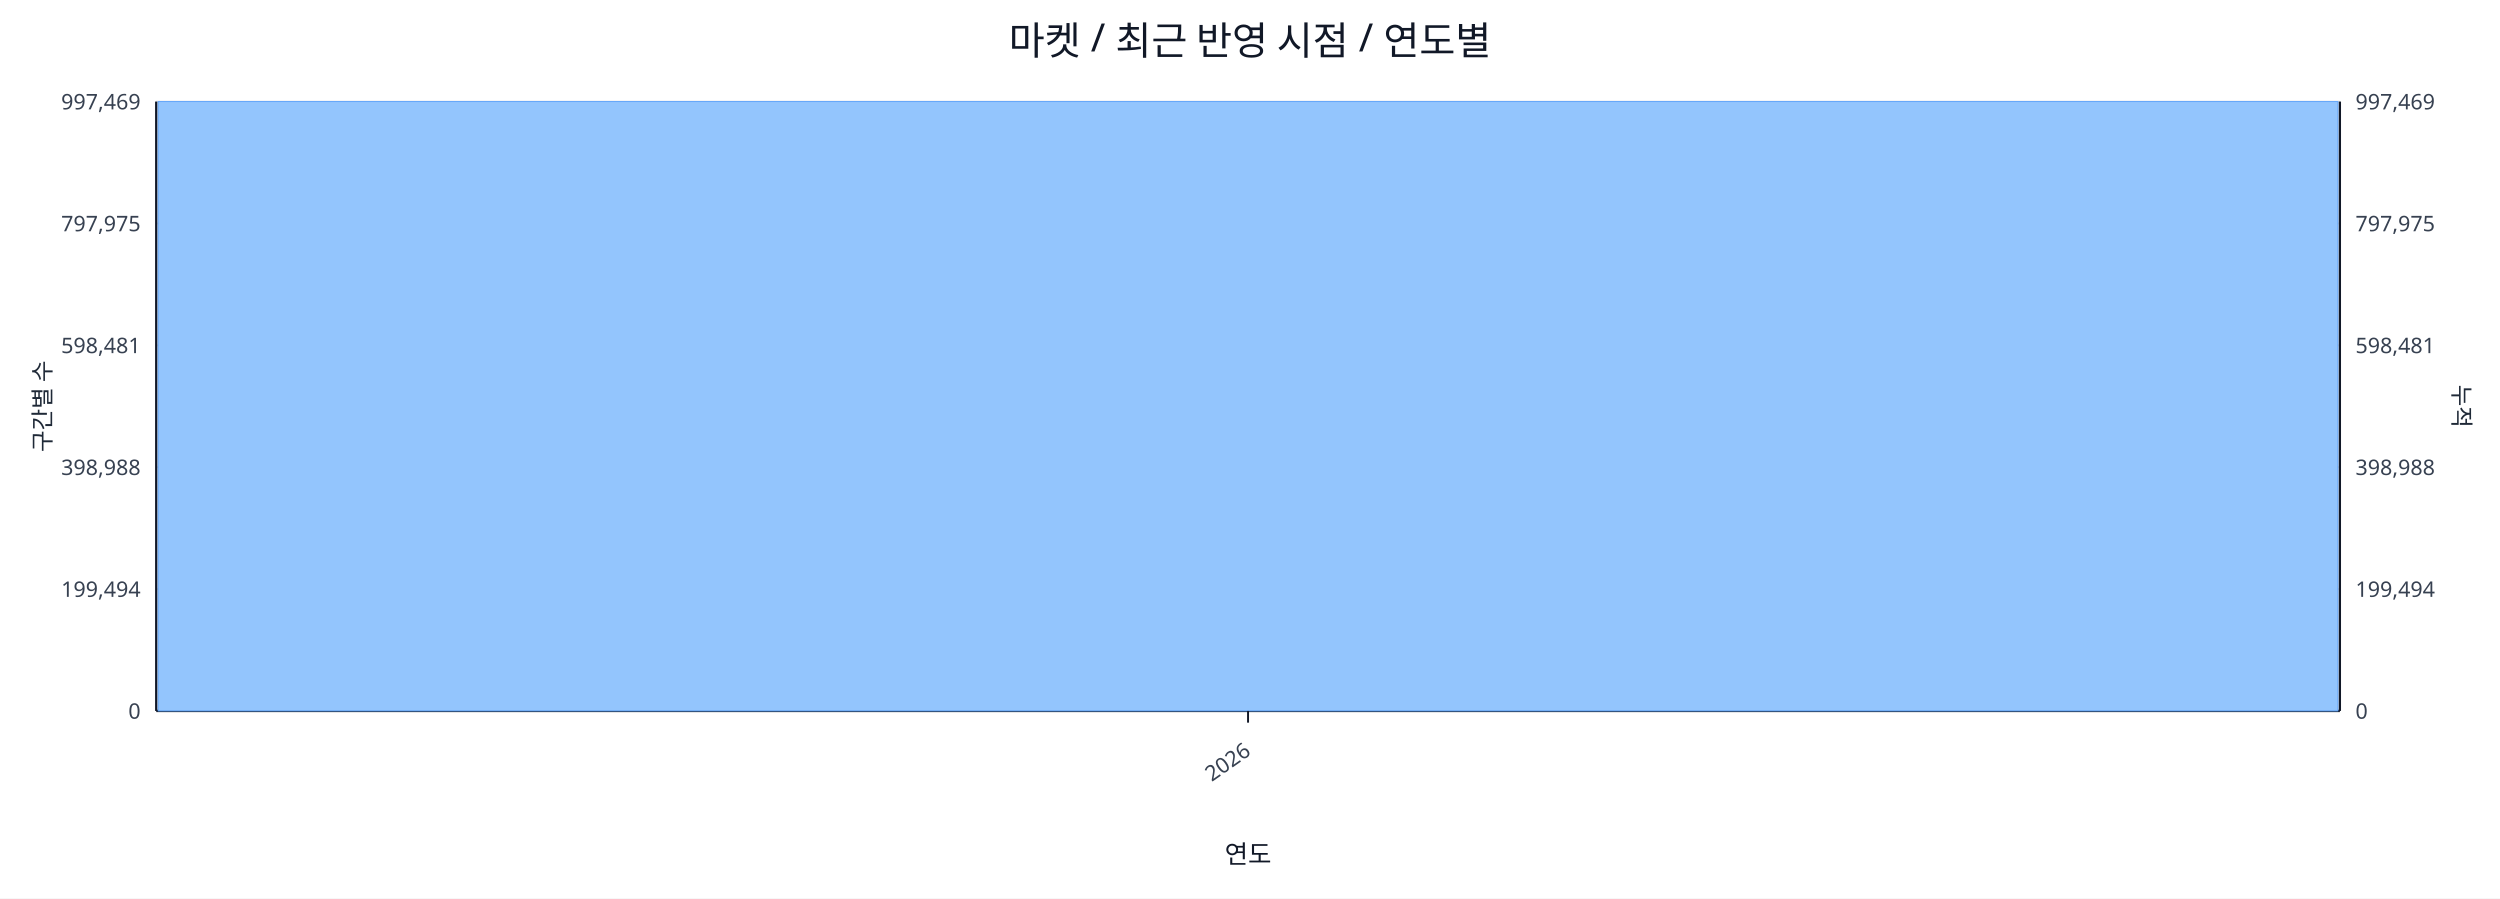
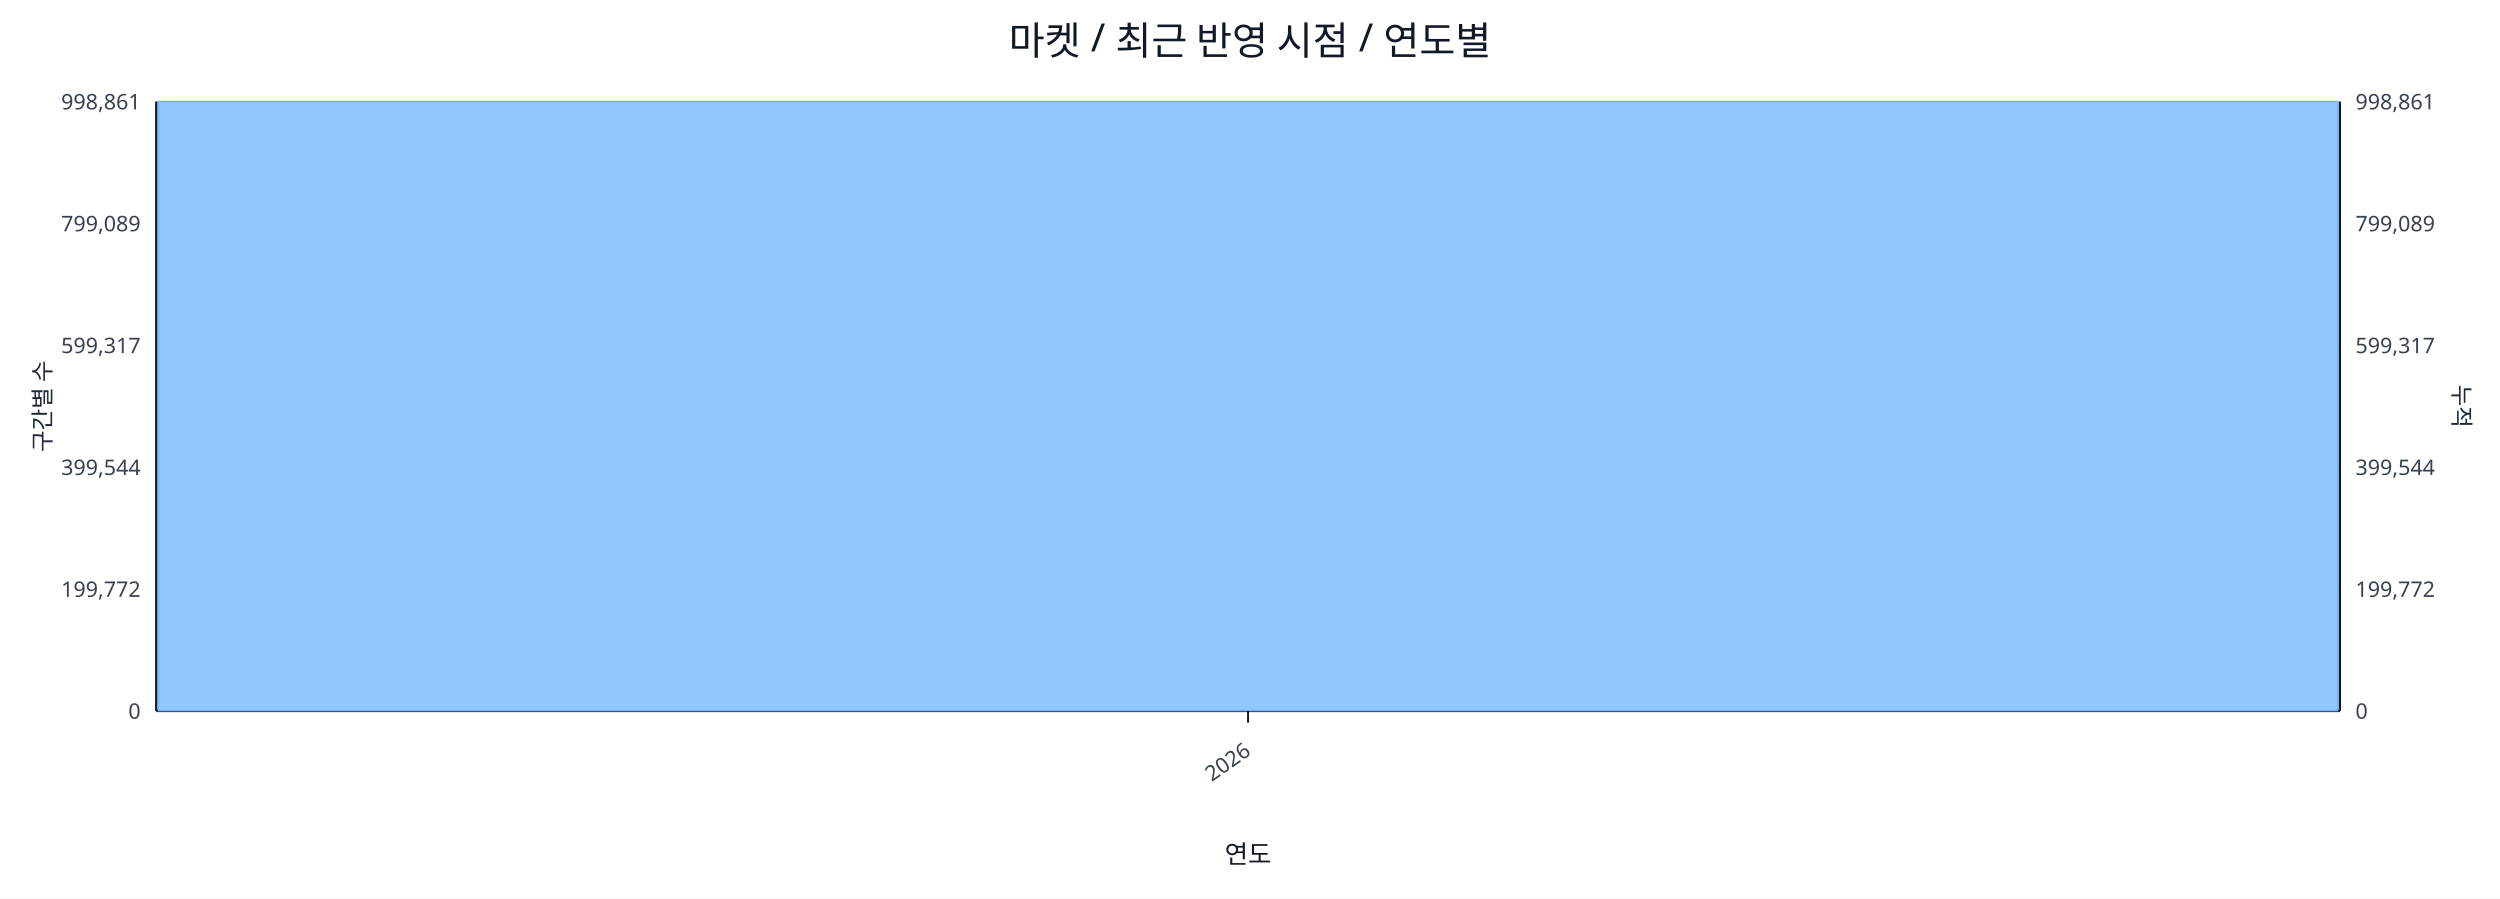
<svg xmlns="http://www.w3.org/2000/svg" width="1280" height="460" viewBox="0 0 1280 460">
  <rect x="0" y="0" width="100%" height="100%" fill="#ffffff" />
  <text x="640.0" y="28" font-size="20" text-anchor="middle" font-family="sans-serif" fill="#111827">마켓 / 최근 반영 시점 / 연도별</text>
  <line x1="80.0" y1="52.0" x2="1198.0" y2="52.0" stroke="#e5e7eb" stroke-width="1" />
-   <text x="72.0" y="56.0" font-size="11" text-anchor="end" font-family="sans-serif" fill="#374151">997,469</text>
-   <text x="1206.0" y="56.0" font-size="11" text-anchor="start" font-family="sans-serif" fill="#374151">997,469</text>
+   <text x="72.0" y="56.0" font-size="11" text-anchor="end" font-family="sans-serif" fill="#374151">998,861</text>
+   <text x="1206.0" y="56.0" font-size="11" text-anchor="start" font-family="sans-serif" fill="#374151">998,861</text>
  <line x1="80.0" y1="114.4" x2="1198.0" y2="114.4" stroke="#e5e7eb" stroke-width="1" />
-   <text x="72.0" y="118.4" font-size="11" text-anchor="end" font-family="sans-serif" fill="#374151">797,975</text>
-   <text x="1206.0" y="118.4" font-size="11" text-anchor="start" font-family="sans-serif" fill="#374151">797,975</text>
+   <text x="72.0" y="118.4" font-size="11" text-anchor="end" font-family="sans-serif" fill="#374151">799,089</text>
+   <text x="1206.0" y="118.4" font-size="11" text-anchor="start" font-family="sans-serif" fill="#374151">799,089</text>
  <line x1="80.0" y1="176.8" x2="1198.0" y2="176.8" stroke="#e5e7eb" stroke-width="1" />
-   <text x="72.0" y="180.8" font-size="11" text-anchor="end" font-family="sans-serif" fill="#374151">598,481</text>
-   <text x="1206.0" y="180.8" font-size="11" text-anchor="start" font-family="sans-serif" fill="#374151">598,481</text>
+   <text x="72.0" y="180.8" font-size="11" text-anchor="end" font-family="sans-serif" fill="#374151">599,317</text>
+   <text x="1206.0" y="180.8" font-size="11" text-anchor="start" font-family="sans-serif" fill="#374151">599,317</text>
  <line x1="80.0" y1="239.2" x2="1198.0" y2="239.2" stroke="#e5e7eb" stroke-width="1" />
-   <text x="72.0" y="243.2" font-size="11" text-anchor="end" font-family="sans-serif" fill="#374151">398,988</text>
-   <text x="1206.0" y="243.2" font-size="11" text-anchor="start" font-family="sans-serif" fill="#374151">398,988</text>
+   <text x="72.0" y="243.2" font-size="11" text-anchor="end" font-family="sans-serif" fill="#374151">399,544</text>
+   <text x="1206.0" y="243.2" font-size="11" text-anchor="start" font-family="sans-serif" fill="#374151">399,544</text>
  <line x1="80.0" y1="301.6" x2="1198.0" y2="301.6" stroke="#e5e7eb" stroke-width="1" />
-   <text x="72.0" y="305.6" font-size="11" text-anchor="end" font-family="sans-serif" fill="#374151">199,494</text>
-   <text x="1206.0" y="305.6" font-size="11" text-anchor="start" font-family="sans-serif" fill="#374151">199,494</text>
+   <text x="72.0" y="305.6" font-size="11" text-anchor="end" font-family="sans-serif" fill="#374151">199,772</text>
+   <text x="1206.0" y="305.6" font-size="11" text-anchor="start" font-family="sans-serif" fill="#374151">199,772</text>
  <line x1="80.0" y1="364.0" x2="1198.0" y2="364.0" stroke="#e5e7eb" stroke-width="1" />
  <text x="72.0" y="368.0" font-size="11" text-anchor="end" font-family="sans-serif" fill="#374151">0</text>
  <text x="1206.0" y="368.0" font-size="11" text-anchor="start" font-family="sans-serif" fill="#374151">0</text>
  <line x1="80.0" y1="364.0" x2="1198.0" y2="364.0" stroke="#111827" stroke-width="1.2" />
  <line x1="80.0" y1="52.0" x2="80.0" y2="364.0" stroke="#111827" stroke-width="1.2" />
  <line x1="1198.0" y1="52.0" x2="1198.0" y2="364.0" stroke="#111827" stroke-width="1.2" />
  <rect x="81.0" y="52.0" width="1116.0" height="312.0" fill="#93c5fd" stroke="#60a5fa" stroke-width="0.5" />
  <polyline fill="none" stroke="#ef4444" stroke-width="2" points="639.0,52.0" />
  <line x1="639.0" y1="364.0" x2="639.0" y2="370.0" stroke="#111827" stroke-width="1" />
  <text x="641.0" y="386.0" font-size="11" text-anchor="end" transform="rotate(-35 641.0 386.0)" font-family="sans-serif" fill="#374151">2026</text>
  <text x="26" y="208.0" font-size="12" transform="rotate(-90 26 208.0)" text-anchor="middle" font-family="sans-serif" fill="#1f2937">구간별 수</text>
  <text x="1256.0" y="208.0" font-size="12" transform="rotate(90 1256.0 208.0)" text-anchor="middle" font-family="sans-serif" fill="#1f2937">누적</text>
  <text x="639.0" y="442.0" font-size="13" text-anchor="middle" font-family="sans-serif" fill="#111827">연도</text>
</svg>
